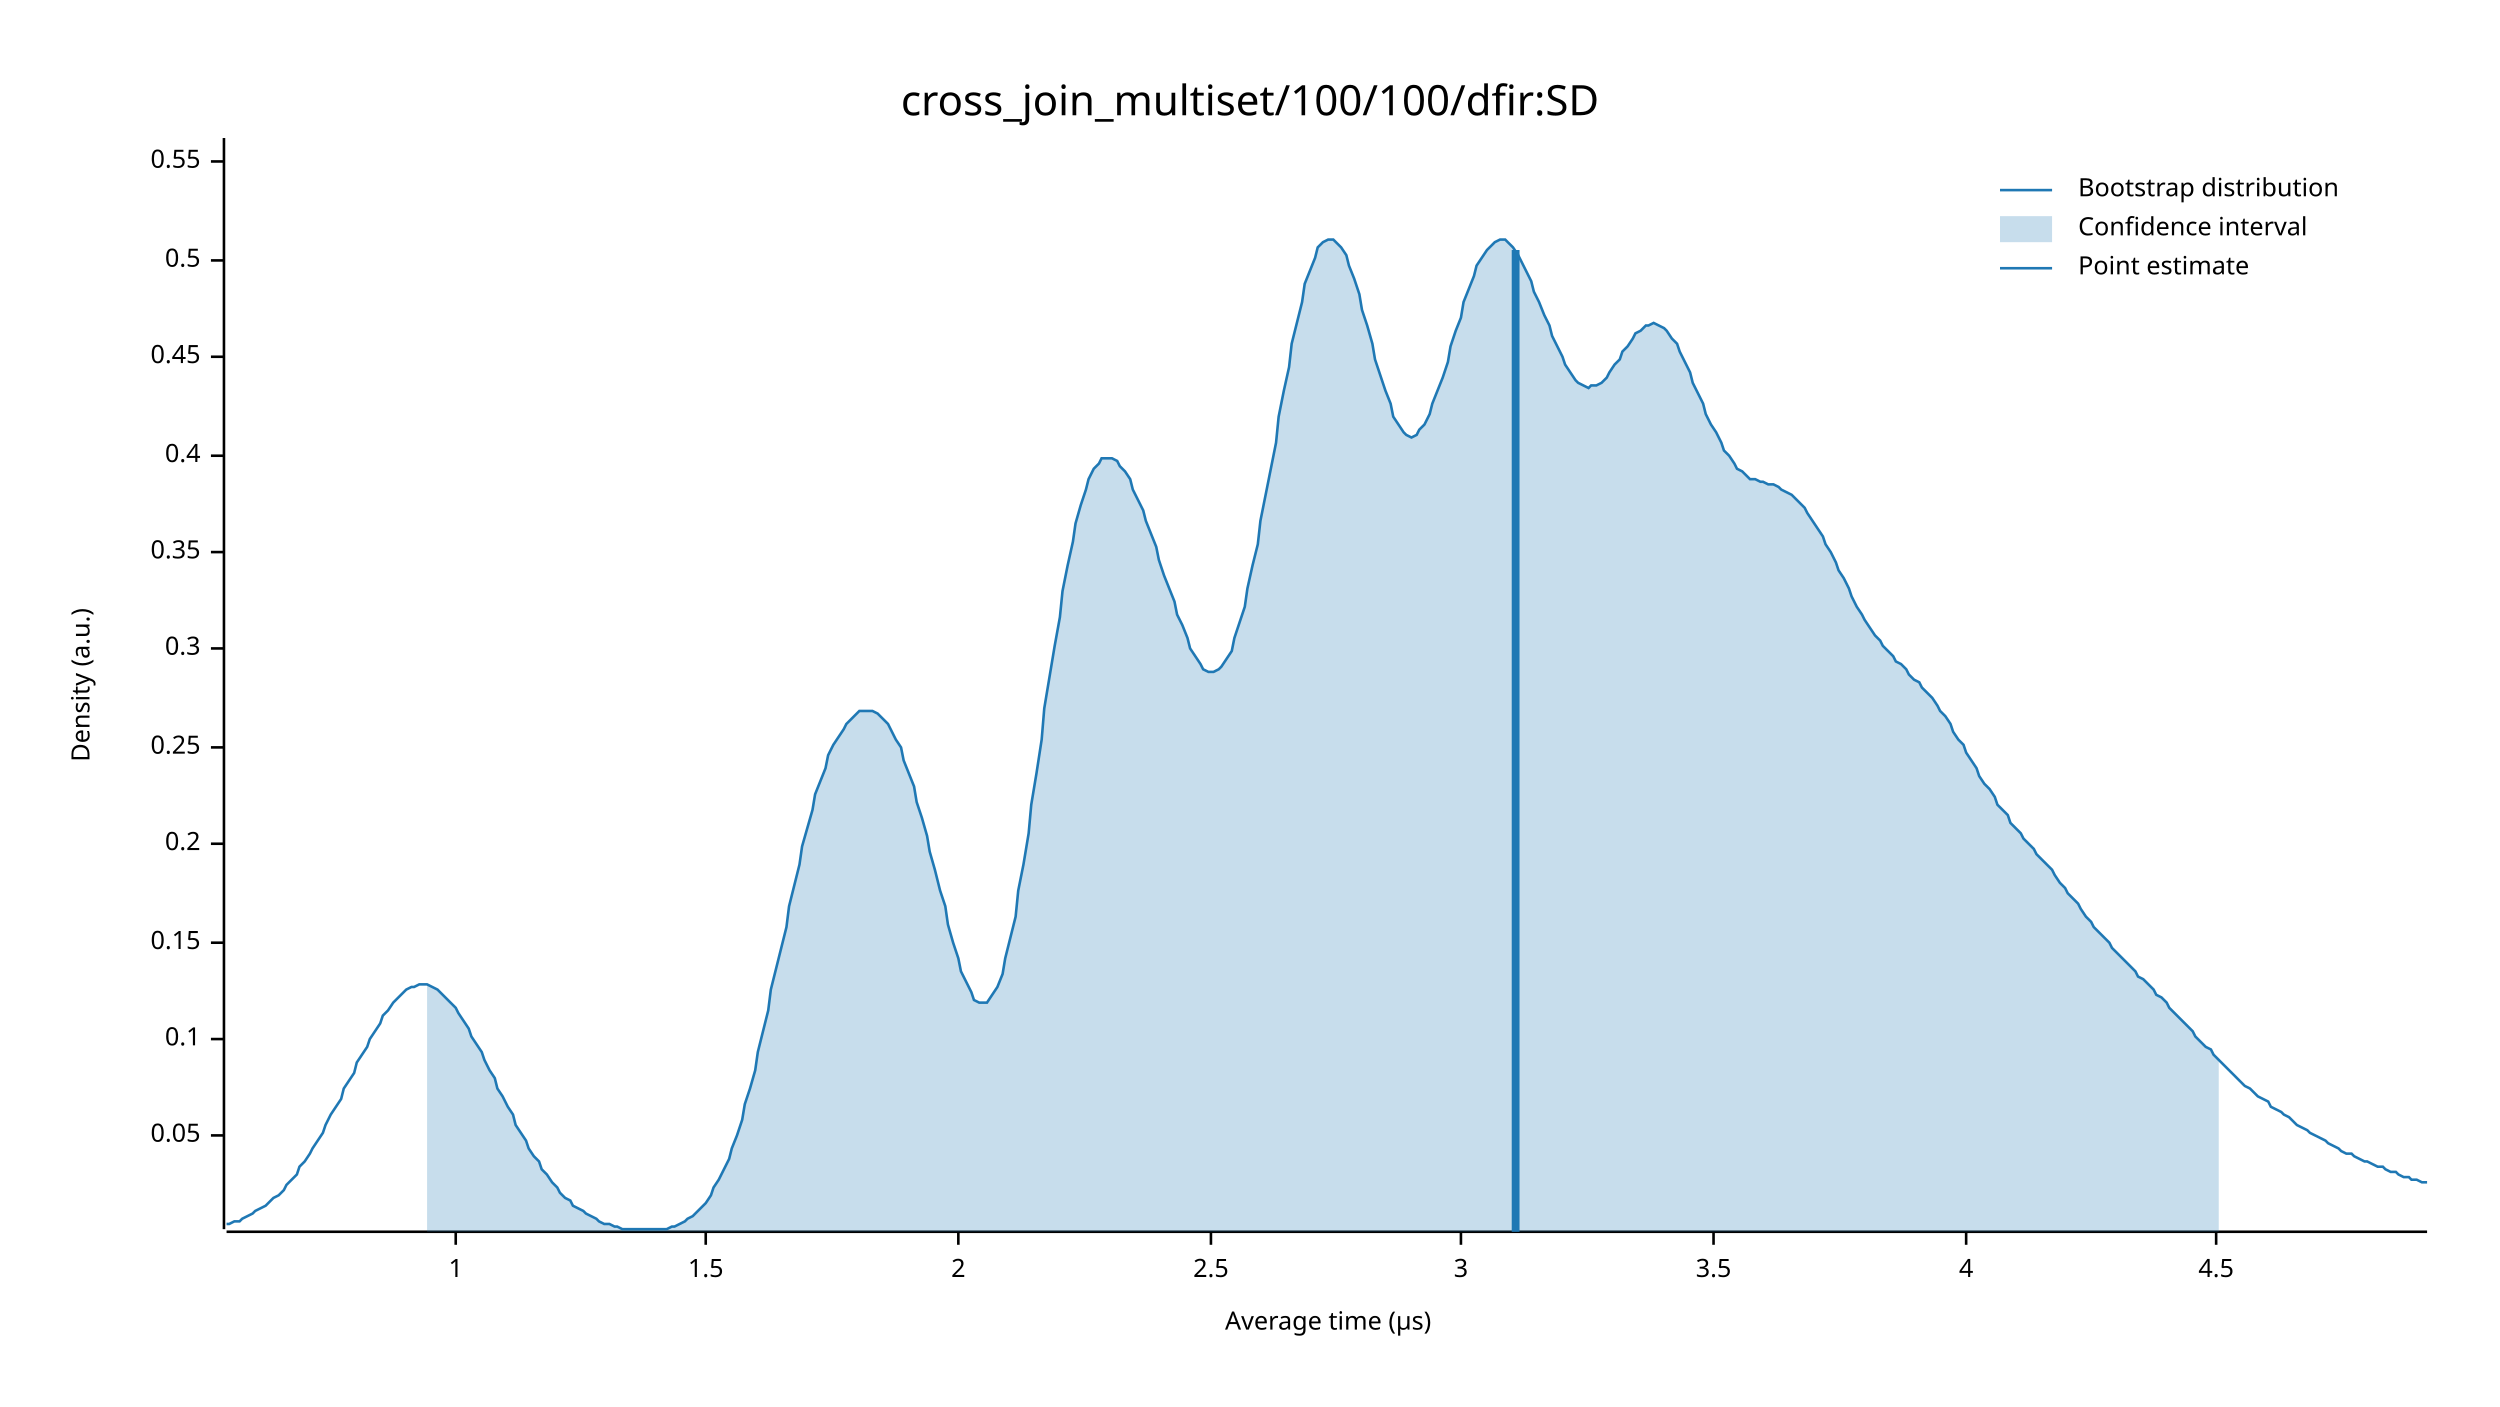
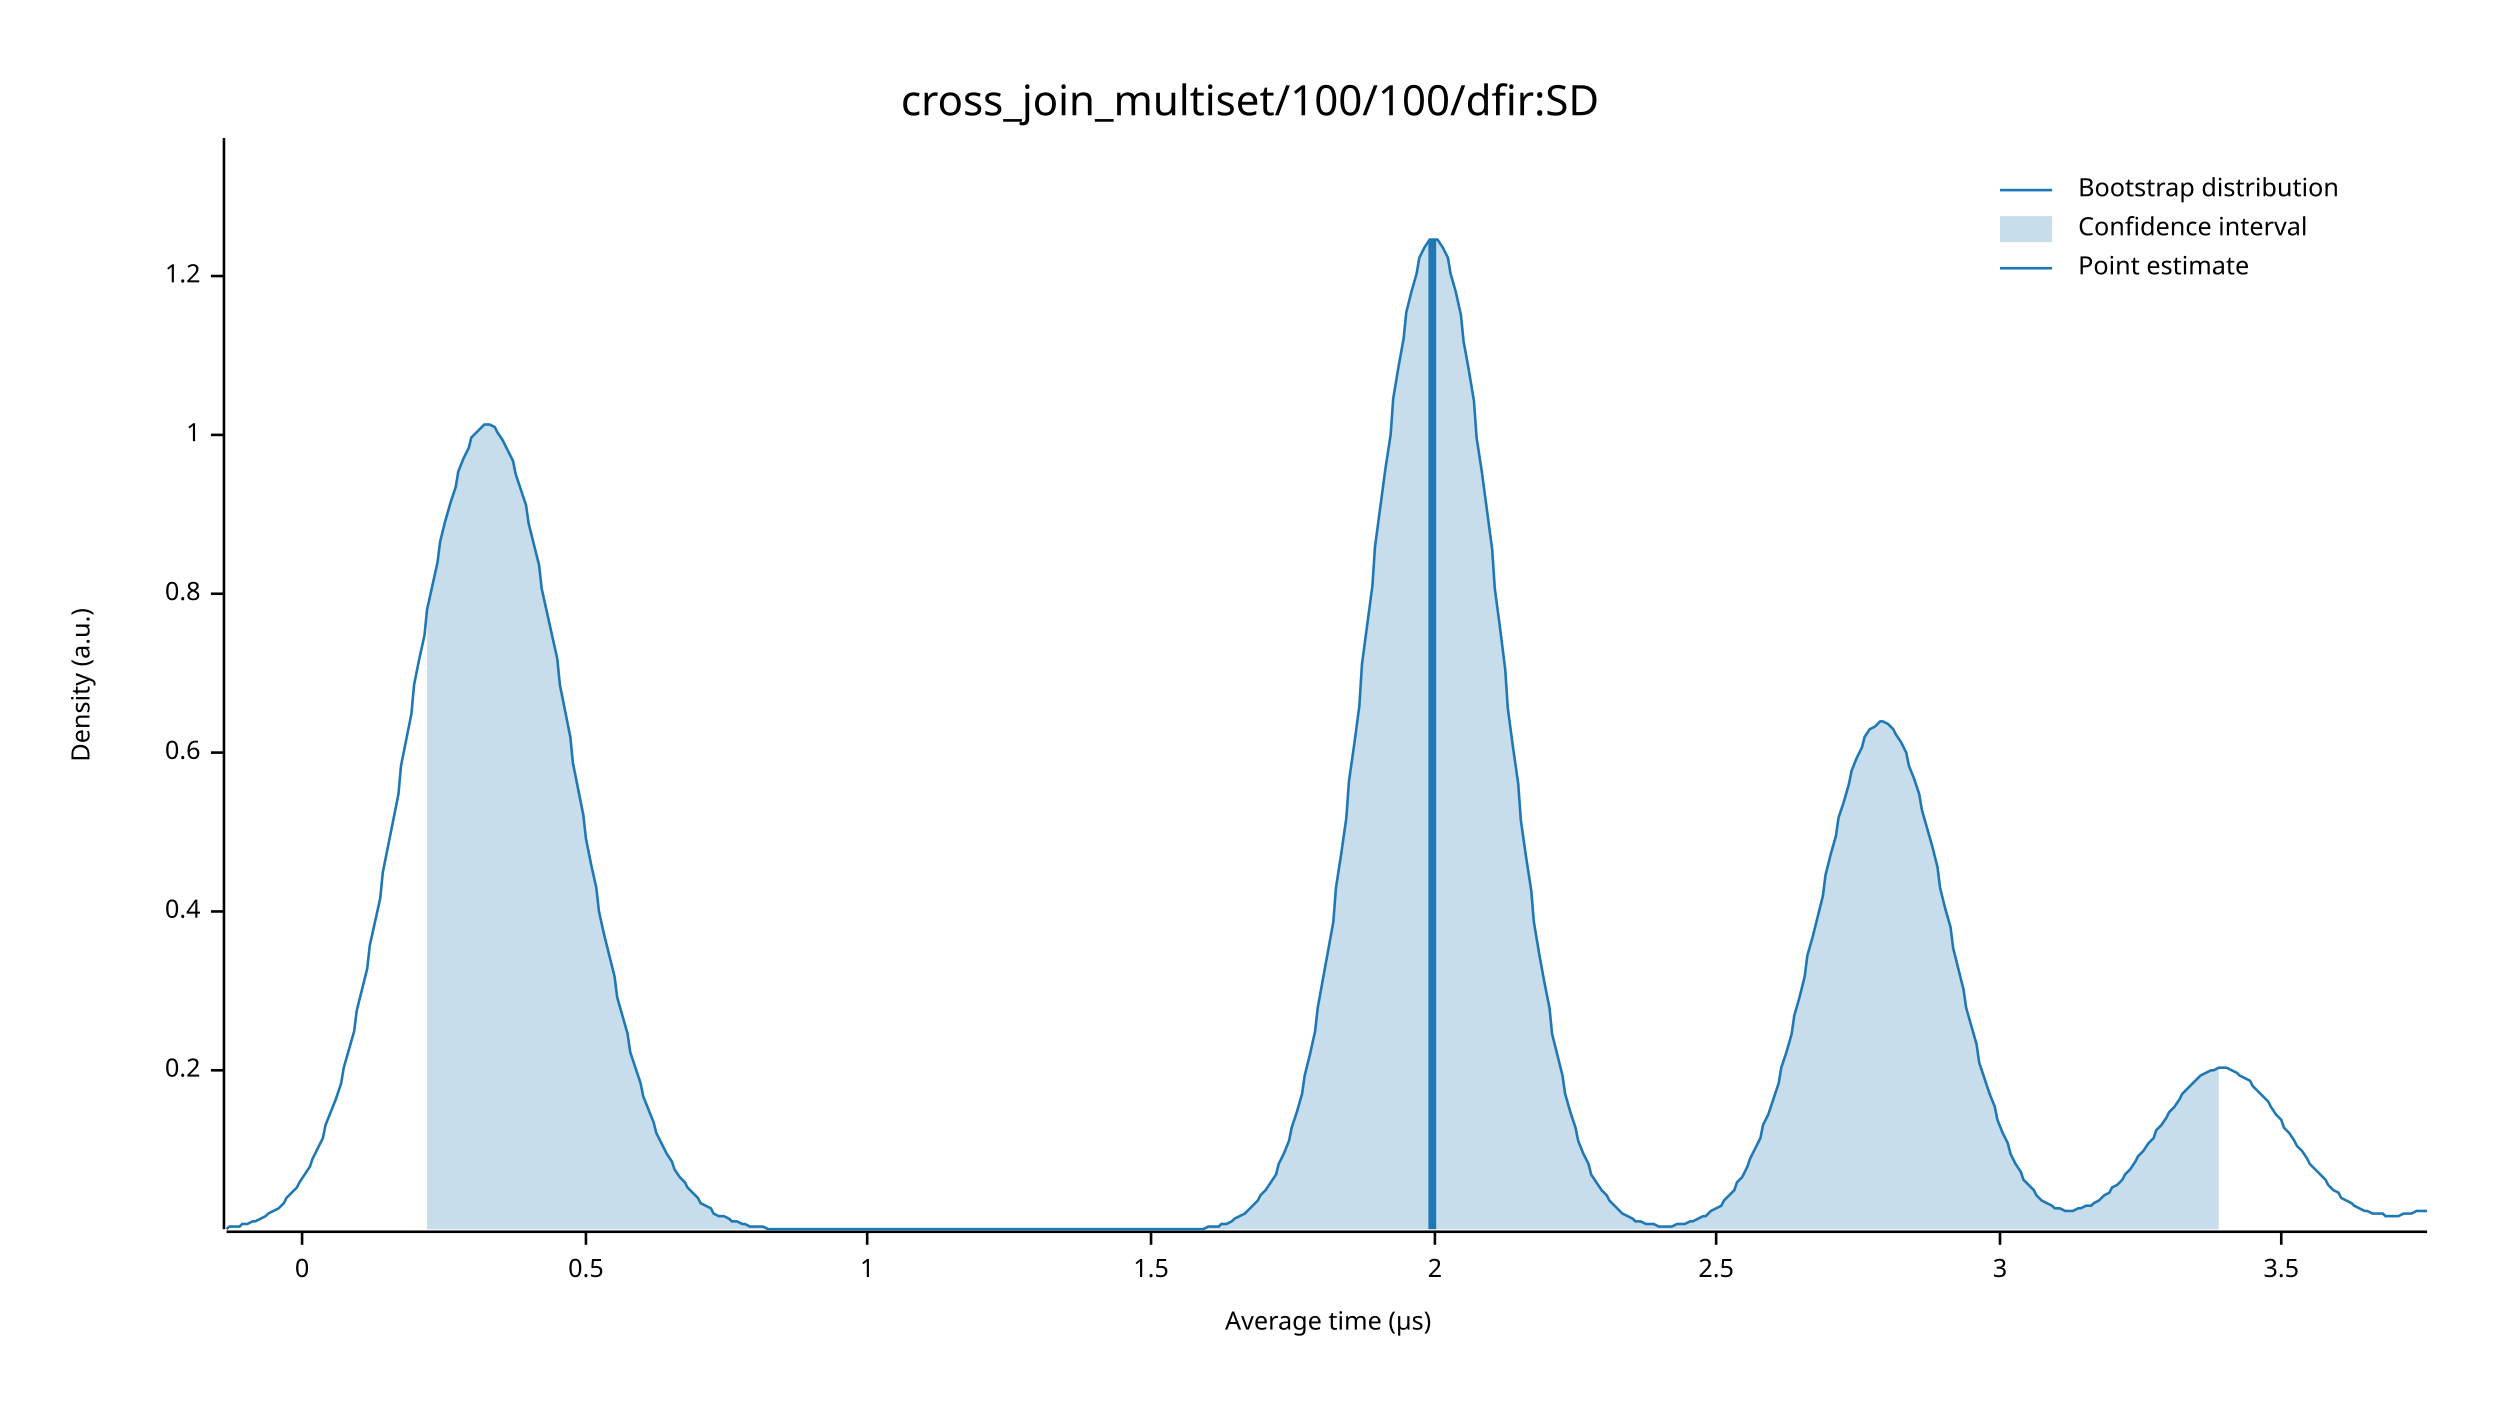
<svg xmlns="http://www.w3.org/2000/svg" width="960" height="540" viewBox="0 0 960 540">
  <text x="480" y="32" dy="0.76em" text-anchor="middle" font-family="sans-serif" font-size="16.129" opacity="1" fill="#000000">
cross_join_multiset/100/100/dfir:SD
</text>
  <text x="27" y="263" dy="0.76em" text-anchor="middle" font-family="sans-serif" font-size="9.677" opacity="1" fill="#000000" transform="rotate(270, 27, 263)">
Density (a.u.)
</text>
  <text x="510" y="513" dy="-0.5ex" text-anchor="middle" font-family="sans-serif" font-size="9.677" opacity="1" fill="#000000">
Average time (µs)
</text>
  <polyline fill="none" opacity="1" stroke="#000000" stroke-width="1" points="86,53 86,472 " />
-   <text x="77" y="436" dy="0.5ex" text-anchor="end" font-family="sans-serif" font-size="9.677" opacity="1" fill="#000000">
- 0.05
- </text>
-   <polyline fill="none" opacity="1" stroke="#000000" stroke-width="1" points="81,436 86,436 " />
-   <text x="77" y="399" dy="0.5ex" text-anchor="end" font-family="sans-serif" font-size="9.677" opacity="1" fill="#000000">
- 0.1
- </text>
-   <polyline fill="none" opacity="1" stroke="#000000" stroke-width="1" points="81,399 86,399 " />
-   <text x="77" y="362" dy="0.5ex" text-anchor="end" font-family="sans-serif" font-size="9.677" opacity="1" fill="#000000">
- 0.15
- </text>
-   <polyline fill="none" opacity="1" stroke="#000000" stroke-width="1" points="81,362 86,362 " />
-   <text x="77" y="324" dy="0.5ex" text-anchor="end" font-family="sans-serif" font-size="9.677" opacity="1" fill="#000000">
+   <text x="77" y="411" dy="0.5ex" text-anchor="end" font-family="sans-serif" font-size="9.677" opacity="1" fill="#000000">
0.2
</text>
-   <polyline fill="none" opacity="1" stroke="#000000" stroke-width="1" points="81,324 86,324 " />
-   <text x="77" y="287" dy="0.5ex" text-anchor="end" font-family="sans-serif" font-size="9.677" opacity="1" fill="#000000">
- 0.25
- </text>
-   <polyline fill="none" opacity="1" stroke="#000000" stroke-width="1" points="81,287 86,287 " />
-   <text x="77" y="249" dy="0.5ex" text-anchor="end" font-family="sans-serif" font-size="9.677" opacity="1" fill="#000000">
- 0.3
- </text>
-   <polyline fill="none" opacity="1" stroke="#000000" stroke-width="1" points="81,249 86,249 " />
-   <text x="77" y="212" dy="0.5ex" text-anchor="end" font-family="sans-serif" font-size="9.677" opacity="1" fill="#000000">
- 0.35
- </text>
-   <polyline fill="none" opacity="1" stroke="#000000" stroke-width="1" points="81,212 86,212 " />
-   <text x="77" y="175" dy="0.5ex" text-anchor="end" font-family="sans-serif" font-size="9.677" opacity="1" fill="#000000">
+   <polyline fill="none" opacity="1" stroke="#000000" stroke-width="1" points="81,411 86,411 " />
+   <text x="77" y="350" dy="0.5ex" text-anchor="end" font-family="sans-serif" font-size="9.677" opacity="1" fill="#000000">
0.4
</text>
-   <polyline fill="none" opacity="1" stroke="#000000" stroke-width="1" points="81,175 86,175 " />
-   <text x="77" y="137" dy="0.5ex" text-anchor="end" font-family="sans-serif" font-size="9.677" opacity="1" fill="#000000">
- 0.45
+   <polyline fill="none" opacity="1" stroke="#000000" stroke-width="1" points="81,350 86,350 " />
+   <text x="77" y="289" dy="0.5ex" text-anchor="end" font-family="sans-serif" font-size="9.677" opacity="1" fill="#000000">
+ 0.6
</text>
-   <polyline fill="none" opacity="1" stroke="#000000" stroke-width="1" points="81,137 86,137 " />
-   <text x="77" y="100" dy="0.5ex" text-anchor="end" font-family="sans-serif" font-size="9.677" opacity="1" fill="#000000">
+   <polyline fill="none" opacity="1" stroke="#000000" stroke-width="1" points="81,289 86,289 " />
+   <text x="77" y="228" dy="0.5ex" text-anchor="end" font-family="sans-serif" font-size="9.677" opacity="1" fill="#000000">
+ 0.8
+ </text>
+   <polyline fill="none" opacity="1" stroke="#000000" stroke-width="1" points="81,228 86,228 " />
+   <text x="77" y="167" dy="0.5ex" text-anchor="end" font-family="sans-serif" font-size="9.677" opacity="1" fill="#000000">
+ 1
+ </text>
+   <polyline fill="none" opacity="1" stroke="#000000" stroke-width="1" points="81,167 86,167 " />
+   <text x="77" y="106" dy="0.5ex" text-anchor="end" font-family="sans-serif" font-size="9.677" opacity="1" fill="#000000">
+ 1.2
+ </text>
+   <polyline fill="none" opacity="1" stroke="#000000" stroke-width="1" points="81,106 86,106 " />
+   <polyline fill="none" opacity="1" stroke="#000000" stroke-width="1" points="87,473 932,473 " />
+   <text x="116" y="483" dy="0.76em" text-anchor="middle" font-family="sans-serif" font-size="9.677" opacity="1" fill="#000000">
+ 0
+ </text>
+   <polyline fill="none" opacity="1" stroke="#000000" stroke-width="1" points="116,473 116,478 " />
+   <text x="225" y="483" dy="0.76em" text-anchor="middle" font-family="sans-serif" font-size="9.677" opacity="1" fill="#000000">
0.5
</text>
-   <polyline fill="none" opacity="1" stroke="#000000" stroke-width="1" points="81,100 86,100 " />
-   <text x="77" y="62" dy="0.5ex" text-anchor="end" font-family="sans-serif" font-size="9.677" opacity="1" fill="#000000">
- 0.55
- </text>
-   <polyline fill="none" opacity="1" stroke="#000000" stroke-width="1" points="81,62 86,62 " />
-   <polyline fill="none" opacity="1" stroke="#000000" stroke-width="1" points="87,473 932,473 " />
-   <text x="175" y="483" dy="0.76em" text-anchor="middle" font-family="sans-serif" font-size="9.677" opacity="1" fill="#000000">
+   <polyline fill="none" opacity="1" stroke="#000000" stroke-width="1" points="225,473 225,478 " />
+   <text x="333" y="483" dy="0.76em" text-anchor="middle" font-family="sans-serif" font-size="9.677" opacity="1" fill="#000000">
1
</text>
-   <polyline fill="none" opacity="1" stroke="#000000" stroke-width="1" points="175,473 175,478 " />
-   <text x="271" y="483" dy="0.76em" text-anchor="middle" font-family="sans-serif" font-size="9.677" opacity="1" fill="#000000">
+   <polyline fill="none" opacity="1" stroke="#000000" stroke-width="1" points="333,473 333,478 " />
+   <text x="442" y="483" dy="0.76em" text-anchor="middle" font-family="sans-serif" font-size="9.677" opacity="1" fill="#000000">
1.5
</text>
-   <polyline fill="none" opacity="1" stroke="#000000" stroke-width="1" points="271,473 271,478 " />
-   <text x="368" y="483" dy="0.76em" text-anchor="middle" font-family="sans-serif" font-size="9.677" opacity="1" fill="#000000">
+   <polyline fill="none" opacity="1" stroke="#000000" stroke-width="1" points="442,473 442,478 " />
+   <text x="551" y="483" dy="0.76em" text-anchor="middle" font-family="sans-serif" font-size="9.677" opacity="1" fill="#000000">
2
</text>
-   <polyline fill="none" opacity="1" stroke="#000000" stroke-width="1" points="368,473 368,478 " />
-   <text x="465" y="483" dy="0.76em" text-anchor="middle" font-family="sans-serif" font-size="9.677" opacity="1" fill="#000000">
+   <polyline fill="none" opacity="1" stroke="#000000" stroke-width="1" points="551,473 551,478 " />
+   <text x="659" y="483" dy="0.76em" text-anchor="middle" font-family="sans-serif" font-size="9.677" opacity="1" fill="#000000">
2.5
</text>
-   <polyline fill="none" opacity="1" stroke="#000000" stroke-width="1" points="465,473 465,478 " />
-   <text x="561" y="483" dy="0.76em" text-anchor="middle" font-family="sans-serif" font-size="9.677" opacity="1" fill="#000000">
+   <polyline fill="none" opacity="1" stroke="#000000" stroke-width="1" points="659,473 659,478 " />
+   <text x="768" y="483" dy="0.76em" text-anchor="middle" font-family="sans-serif" font-size="9.677" opacity="1" fill="#000000">
3
</text>
-   <polyline fill="none" opacity="1" stroke="#000000" stroke-width="1" points="561,473 561,478 " />
-   <text x="658" y="483" dy="0.76em" text-anchor="middle" font-family="sans-serif" font-size="9.677" opacity="1" fill="#000000">
+   <polyline fill="none" opacity="1" stroke="#000000" stroke-width="1" points="768,473 768,478 " />
+   <text x="876" y="483" dy="0.76em" text-anchor="middle" font-family="sans-serif" font-size="9.677" opacity="1" fill="#000000">
3.5
</text>
-   <polyline fill="none" opacity="1" stroke="#000000" stroke-width="1" points="658,473 658,478 " />
-   <text x="755" y="483" dy="0.76em" text-anchor="middle" font-family="sans-serif" font-size="9.677" opacity="1" fill="#000000">
- 4
- </text>
-   <polyline fill="none" opacity="1" stroke="#000000" stroke-width="1" points="755,473 755,478 " />
-   <text x="851" y="483" dy="0.76em" text-anchor="middle" font-family="sans-serif" font-size="9.677" opacity="1" fill="#000000">
- 4.5
- </text>
-   <polyline fill="none" opacity="1" stroke="#000000" stroke-width="1" points="851,473 851,478 " />
-   <polyline fill="none" opacity="1" stroke="#1F78B4" stroke-width="1" points="87,470 88,470 90,469 92,469 93,468 95,467 97,466 98,465 100,464 102,463 103,462 105,460 107,459 109,457 110,455 112,453 114,451 115,448 117,446 119,443 120,441 122,438 124,435 125,432 127,428 129,425 131,422 132,418 134,415 136,412 137,408 139,405 141,402 142,399 144,396 146,393 147,390 149,388 151,385 153,383 154,382 156,380 158,379 159,379 161,378 163,378 164,378 166,379 168,380 169,381 171,383 173,385 175,387 176,389 178,392 180,395 181,398 183,401 185,404 186,407 188,411 190,414 191,418 193,421 195,425 197,428 198,432 200,435 202,438 203,441 205,444 207,446 208,449 210,451 212,454 214,456 215,458 217,460 219,461 220,463 222,464 224,465 225,466 227,467 229,468 230,469 232,470 234,470 236,471 237,471 239,472 241,472 242,472 244,472 246,472 247,472 249,472 251,472 252,472 254,472 256,472 258,471 259,471 261,470 263,469 264,468 266,467 268,465 269,464 271,462 273,459 274,456 276,453 278,449 280,445 281,441 283,436 285,430 286,424 288,418 290,411 291,404 293,396 295,388 296,380 298,372 300,364 302,356 303,348 305,340 307,332 308,325 310,318 312,311 313,305 315,300 317,295 318,290 320,286 322,283 324,280 325,278 327,276 329,274 330,273 332,273 334,273 335,273 337,274 339,276 341,278 342,280 344,284 346,287 347,292 349,297 351,302 352,308 354,314 356,321 357,327 359,334 361,342 363,348 364,355 366,362 368,368 369,373 371,377 373,381 374,384 376,385 378,385 379,385 381,382 383,379 385,374 386,368 388,360 390,352 391,342 393,332 395,320 396,309 398,297 400,284 401,272 403,260 405,248 407,237 408,227 410,217 412,208 413,201 415,194 417,188 418,184 420,180 422,178 423,176 425,176 427,176 429,177 430,179 432,181 434,184 435,188 437,192 439,196 440,200 442,205 444,210 445,215 447,221 449,226 451,231 452,236 454,240 456,245 457,249 459,252 461,255 462,257 464,258 466,258 468,257 469,256 471,253 473,250 474,245 476,239 478,233 479,226 481,217 483,209 484,200 486,190 488,180 490,170 491,160 493,150 495,141 496,132 498,124 500,116 501,109 503,104 505,99 506,95 508,93 510,92 512,92 513,93 515,95 517,98 518,102 520,107 522,113 523,119 525,125 527,132 528,138 530,144 532,150 534,155 535,160 537,163 539,166 540,167 542,168 544,167 545,165 547,163 549,159 550,155 552,150 554,145 556,139 557,133 559,127 561,122 562,116 564,111 566,106 567,102 569,99 571,96 573,94 574,93 576,92 578,92 579,93 581,95 583,98 584,100 586,104 588,108 589,112 591,116 593,121 595,125 596,129 598,133 600,137 601,140 603,143 605,146 606,147 608,148 610,149 611,148 613,148 615,147 617,145 618,143 620,140 622,138 623,135 625,133 627,130 628,128 630,127 632,125 633,125 635,124 637,125 639,126 640,127 642,130 644,132 645,135 647,139 649,143 650,147 652,151 654,155 655,159 657,163 659,166 661,170 662,173 664,175 666,178 667,180 669,181 671,183 672,184 674,184 676,185 677,185 679,186 681,186 683,187 684,188 686,189 688,190 689,191 691,193 693,195 694,197 696,200 698,203 700,206 701,209 703,212 705,216 706,219 708,222 710,226 711,229 713,233 715,236 716,238 718,241 720,244 722,246 723,248 725,250 727,252 728,254 730,255 732,257 733,259 735,261 737,262 738,264 740,266 742,268 744,271 745,273 747,275 749,278 750,281 752,284 754,286 755,289 757,292 759,295 760,298 762,301 764,303 766,306 767,309 769,311 771,313 772,316 774,318 776,320 777,322 779,324 781,326 782,328 784,330 786,332 788,334 789,336 791,339 793,341 794,343 796,345 798,347 799,349 801,352 803,354 804,356 806,358 808,360 810,362 811,364 813,366 815,368 816,369 818,371 820,373 821,375 823,376 825,378 827,380 828,382 830,383 832,385 833,387 835,389 837,391 838,392 840,394 842,396 843,398 845,400 847,402 849,403 850,405 852,407 854,409 855,410 857,412 859,414 860,415 862,417 864,418 865,419 867,421 869,422 871,423 872,425 874,426 876,427 877,428 879,429 881,431 882,432 884,433 886,434 887,435 889,436 891,437 893,438 894,439 896,440 898,441 899,442 901,443 903,443 904,444 906,445 908,446 909,446 911,447 913,448 915,448 916,449 918,450 920,450 921,451 923,452 925,452 926,453 928,453 930,454 932,454 " />
-   <polygon opacity="0.25" fill="#1F78B4" points="164,378 166,379 168,380 169,381 171,383 173,385 175,387 176,389 178,392 180,395 181,398 183,401 185,404 186,407 188,411 190,414 191,418 193,421 195,425 197,428 198,432 200,435 202,438 203,441 205,444 207,446 208,449 210,451 212,454 214,456 215,458 217,460 219,461 220,463 222,464 224,465 225,466 227,467 229,468 230,469 232,470 234,470 236,471 237,471 239,472 241,472 242,472 244,472 246,472 247,472 249,472 251,472 252,472 254,472 256,472 258,471 259,471 261,470 263,469 264,468 266,467 268,465 269,464 271,462 273,459 274,456 276,453 278,449 280,445 281,441 283,436 285,430 286,424 288,418 290,411 291,404 293,396 295,388 296,380 298,372 300,364 302,356 303,348 305,340 307,332 308,325 310,318 312,311 313,305 315,300 317,295 318,290 320,286 322,283 324,280 325,278 327,276 329,274 330,273 332,273 334,273 335,273 337,274 339,276 341,278 342,280 344,284 346,287 347,292 349,297 351,302 352,308 354,314 356,321 357,327 359,334 361,342 363,348 364,355 366,362 368,368 369,373 371,377 373,381 374,384 376,385 378,385 379,385 381,382 383,379 385,374 386,368 388,360 390,352 391,342 393,332 395,320 396,309 398,297 400,284 401,272 403,260 405,248 407,237 408,227 410,217 412,208 413,201 415,194 417,188 418,184 420,180 422,178 423,176 425,176 427,176 429,177 430,179 432,181 434,184 435,188 437,192 439,196 440,200 442,205 444,210 445,215 447,221 449,226 451,231 452,236 454,240 456,245 457,249 459,252 461,255 462,257 464,258 466,258 468,257 469,256 471,253 473,250 474,245 476,239 478,233 479,226 481,217 483,209 484,200 486,190 488,180 490,170 491,160 493,150 495,141 496,132 498,124 500,116 501,109 503,104 505,99 506,95 508,93 510,92 512,92 513,93 515,95 517,98 518,102 520,107 522,113 523,119 525,125 527,132 528,138 530,144 532,150 534,155 535,160 537,163 539,166 540,167 542,168 544,167 545,165 547,163 549,159 550,155 552,150 554,145 556,139 557,133 559,127 561,122 562,116 564,111 566,106 567,102 569,99 571,96 573,94 574,93 576,92 578,92 579,93 581,95 583,98 584,100 586,104 588,108 589,112 591,116 593,121 595,125 596,129 598,133 600,137 601,140 603,143 605,146 606,147 608,148 610,149 611,148 613,148 615,147 617,145 618,143 620,140 622,138 623,135 625,133 627,130 628,128 630,127 632,125 633,125 635,124 637,125 639,126 640,127 642,130 644,132 645,135 647,139 649,143 650,147 652,151 654,155 655,159 657,163 659,166 661,170 662,173 664,175 666,178 667,180 669,181 671,183 672,184 674,184 676,185 677,185 679,186 681,186 683,187 684,188 686,189 688,190 689,191 691,193 693,195 694,197 696,200 698,203 700,206 701,209 703,212 705,216 706,219 708,222 710,226 711,229 713,233 715,236 716,238 718,241 720,244 722,246 723,248 725,250 727,252 728,254 730,255 732,257 733,259 735,261 737,262 738,264 740,266 742,268 744,271 745,273 747,275 749,278 750,281 752,284 754,286 755,289 757,292 759,295 760,298 762,301 764,303 766,306 767,309 769,311 771,313 772,316 774,318 776,320 777,322 779,324 781,326 782,328 784,330 786,332 788,334 789,336 791,339 793,341 794,343 796,345 798,347 799,349 801,352 803,354 804,356 806,358 808,360 810,362 811,364 813,366 815,368 816,369 818,371 820,373 821,375 823,376 825,378 827,380 828,382 830,383 832,385 833,387 835,389 837,391 838,392 840,394 842,396 843,398 845,400 847,402 849,403 850,405 852,407 852,473 164,473 " />
-   <polyline fill="none" opacity="1" stroke="#1F78B4" stroke-width="3" points="582,473 582,96 " />
+   <polyline fill="none" opacity="1" stroke="#000000" stroke-width="1" points="876,473 876,478 " />
+   <polyline fill="none" opacity="1" stroke="#1F78B4" stroke-width="1" points="87,472 88,471 90,471 92,471 93,470 95,470 97,469 98,469 100,468 102,467 103,466 105,465 107,464 109,462 110,460 112,458 114,456 115,454 117,451 119,448 120,445 122,441 124,437 125,432 127,427 129,422 131,416 132,410 134,403 136,396 137,388 139,380 141,372 142,363 144,354 146,345 147,335 149,325 151,315 153,305 154,294 156,284 158,274 159,263 161,253 163,244 164,234 166,225 168,216 169,208 171,200 173,193 175,187 176,181 178,176 180,172 181,168 183,166 185,164 186,163 188,163 190,164 191,166 193,169 195,173 197,177 198,182 200,188 202,194 203,201 205,209 207,217 208,226 210,235 212,244 214,253 215,263 217,273 219,283 220,293 222,303 224,313 225,322 227,332 229,341 230,350 232,359 234,367 236,375 237,383 239,390 241,397 242,404 244,410 246,416 247,421 249,426 251,431 252,435 254,439 256,443 258,446 259,449 261,452 263,454 264,456 266,458 268,460 269,462 271,463 273,464 274,466 276,467 278,467 280,468 281,469 283,469 285,470 286,470 288,471 290,471 291,471 293,471 295,472 296,472 298,472 300,472 302,472 303,472 305,472 307,472 308,472 310,472 312,472 313,472 315,472 317,472 318,472 320,472 322,472 324,472 325,472 327,472 329,472 330,472 332,472 334,472 335,472 337,472 339,472 341,472 342,472 344,472 346,472 347,472 349,472 351,472 352,472 354,472 356,472 357,472 359,472 361,472 363,472 364,472 366,472 368,472 369,472 371,472 373,472 374,472 376,472 378,472 379,472 381,472 383,472 385,472 386,472 388,472 390,472 391,472 393,472 395,472 396,472 398,472 400,472 401,472 403,472 405,472 407,472 408,472 410,472 412,472 413,472 415,472 417,472 418,472 420,472 422,472 423,472 425,472 427,472 429,472 430,472 432,472 434,472 435,472 437,472 439,472 440,472 442,472 444,472 445,472 447,472 449,472 451,472 452,472 454,472 456,472 457,472 459,472 461,472 462,472 464,471 466,471 468,471 469,470 471,470 473,469 474,468 476,467 478,466 479,465 481,463 483,461 484,459 486,457 488,454 490,451 491,447 493,443 495,438 496,433 498,427 500,420 501,413 503,405 505,396 506,387 508,376 510,365 512,354 513,341 515,328 517,314 518,300 520,286 522,271 523,255 525,240 527,225 528,210 530,195 532,180 534,167 535,153 537,141 539,130 540,120 542,112 544,105 545,99 547,95 549,92 550,92 552,92 554,95 556,99 557,105 559,112 561,121 562,131 564,142 566,154 567,168 569,181 571,196 573,211 574,226 576,241 578,257 579,272 581,287 583,301 584,315 586,329 588,342 589,354 591,366 593,377 595,387 596,397 598,405 600,413 601,420 603,427 605,433 606,438 608,443 610,447 611,451 613,454 615,457 617,459 618,461 620,463 622,465 623,466 625,467 627,468 628,469 630,469 632,470 633,470 635,470 637,471 639,471 640,471 642,471 644,470 645,470 647,470 649,469 650,469 652,468 654,467 655,467 657,465 659,464 661,463 662,461 664,459 666,457 667,454 669,452 671,448 672,445 674,441 676,437 677,432 679,428 681,422 683,416 684,410 686,404 688,397 689,390 691,383 693,375 694,367 696,360 698,352 700,344 701,336 703,328 705,321 706,314 708,308 710,301 711,296 713,291 715,287 716,283 718,280 720,279 722,277 723,277 725,278 727,280 728,282 730,285 732,289 733,294 735,299 737,305 738,311 740,318 742,325 744,333 745,341 747,349 749,356 750,364 752,372 754,380 755,387 757,394 759,401 760,408 762,414 764,420 766,425 767,430 769,435 771,439 772,443 774,447 776,450 777,453 779,455 781,457 782,459 784,461 786,462 788,463 789,464 791,464 793,465 794,465 796,465 798,464 799,464 801,463 803,463 804,462 806,461 808,459 810,458 811,456 813,455 815,453 816,451 818,449 820,446 821,444 823,442 825,439 827,437 828,434 830,432 832,429 833,427 835,425 837,422 838,420 840,418 842,416 843,415 845,413 847,412 849,411 850,411 852,410 854,410 855,410 857,411 859,412 860,413 862,414 864,415 865,417 867,419 869,421 871,423 872,425 874,428 876,430 877,433 879,435 881,438 882,440 884,442 886,445 887,447 889,449 891,451 893,453 894,455 896,457 898,458 899,460 901,461 903,462 904,463 906,464 908,465 909,465 911,466 913,466 915,466 916,467 918,467 920,467 921,467 923,466 925,466 926,466 928,465 930,465 932,465 " />
+   <polygon opacity="0.25" fill="#1F78B4" points="164,234 166,225 168,216 169,208 171,200 173,193 175,187 176,181 178,176 180,172 181,168 183,166 185,164 186,163 188,163 190,164 191,166 193,169 195,173 197,177 198,182 200,188 202,194 203,201 205,209 207,217 208,226 210,235 212,244 214,253 215,263 217,273 219,283 220,293 222,303 224,313 225,322 227,332 229,341 230,350 232,359 234,367 236,375 237,383 239,390 241,397 242,404 244,410 246,416 247,421 249,426 251,431 252,435 254,439 256,443 258,446 259,449 261,452 263,454 264,456 266,458 268,460 269,462 271,463 273,464 274,466 276,467 278,467 280,468 281,469 283,469 285,470 286,470 288,471 290,471 291,471 293,471 295,472 296,472 298,472 300,472 302,472 303,472 305,472 307,472 308,472 310,472 312,472 313,472 315,472 317,472 318,472 320,472 322,472 324,472 325,472 327,472 329,472 330,472 332,472 334,472 335,472 337,472 339,472 341,472 342,472 344,472 346,472 347,472 349,472 351,472 352,472 354,472 356,472 357,472 359,472 361,472 363,472 364,472 366,472 368,472 369,472 371,472 373,472 374,472 376,472 378,472 379,472 381,472 383,472 385,472 386,472 388,472 390,472 391,472 393,472 395,472 396,472 398,472 400,472 401,472 403,472 405,472 407,472 408,472 410,472 412,472 413,472 415,472 417,472 418,472 420,472 422,472 423,472 425,472 427,472 429,472 430,472 432,472 434,472 435,472 437,472 439,472 440,472 442,472 444,472 445,472 447,472 449,472 451,472 452,472 454,472 456,472 457,472 459,472 461,472 462,472 464,471 466,471 468,471 469,470 471,470 473,469 474,468 476,467 478,466 479,465 481,463 483,461 484,459 486,457 488,454 490,451 491,447 493,443 495,438 496,433 498,427 500,420 501,413 503,405 505,396 506,387 508,376 510,365 512,354 513,341 515,328 517,314 518,300 520,286 522,271 523,255 525,240 527,225 528,210 530,195 532,180 534,167 535,153 537,141 539,130 540,120 542,112 544,105 545,99 547,95 549,92 550,92 552,92 554,95 556,99 557,105 559,112 561,121 562,131 564,142 566,154 567,168 569,181 571,196 573,211 574,226 576,241 578,257 579,272 581,287 583,301 584,315 586,329 588,342 589,354 591,366 593,377 595,387 596,397 598,405 600,413 601,420 603,427 605,433 606,438 608,443 610,447 611,451 613,454 615,457 617,459 618,461 620,463 622,465 623,466 625,467 627,468 628,469 630,469 632,470 633,470 635,470 637,471 639,471 640,471 642,471 644,470 645,470 647,470 649,469 650,469 652,468 654,467 655,467 657,465 659,464 661,463 662,461 664,459 666,457 667,454 669,452 671,448 672,445 674,441 676,437 677,432 679,428 681,422 683,416 684,410 686,404 688,397 689,390 691,383 693,375 694,367 696,360 698,352 700,344 701,336 703,328 705,321 706,314 708,308 710,301 711,296 713,291 715,287 716,283 718,280 720,279 722,277 723,277 725,278 727,280 728,282 730,285 732,289 733,294 735,299 737,305 738,311 740,318 742,325 744,333 745,341 747,349 749,356 750,364 752,372 754,380 755,387 757,394 759,401 760,408 762,414 764,420 766,425 767,430 769,435 771,439 772,443 774,447 776,450 777,453 779,455 781,457 782,459 784,461 786,462 788,463 789,464 791,464 793,465 794,465 796,465 798,464 799,464 801,463 803,463 804,462 806,461 808,459 810,458 811,456 813,455 815,453 816,451 818,449 820,446 821,444 823,442 825,439 827,437 828,434 830,432 832,429 833,427 835,425 837,422 838,420 840,418 842,416 843,415 845,413 847,412 849,411 850,411 852,410 852,472 164,472 " />
+   <polyline fill="none" opacity="1" stroke="#1F78B4" stroke-width="3" points="550,472 550,92 " />
  <text x="798" y="68" dy="0.76em" text-anchor="start" font-family="sans-serif" font-size="9.677" opacity="1" fill="#000000">
Bootstrap distribution
</text>
  <text x="798" y="83" dy="0.76em" text-anchor="start" font-family="sans-serif" font-size="9.677" opacity="1" fill="#000000">
Confidence interval
</text>
  <text x="798" y="98" dy="0.76em" text-anchor="start" font-family="sans-serif" font-size="9.677" opacity="1" fill="#000000">
Point estimate
</text>
  <polyline fill="none" opacity="1" stroke="#1F78B4" stroke-width="1" points="768,73 788,73 " />
  <rect x="768" y="83" width="20" height="10" opacity="0.25" fill="#1F78B4" stroke="none" />
  <polyline fill="none" opacity="1" stroke="#1F78B4" stroke-width="1" points="768,103 788,103 " />
</svg>
